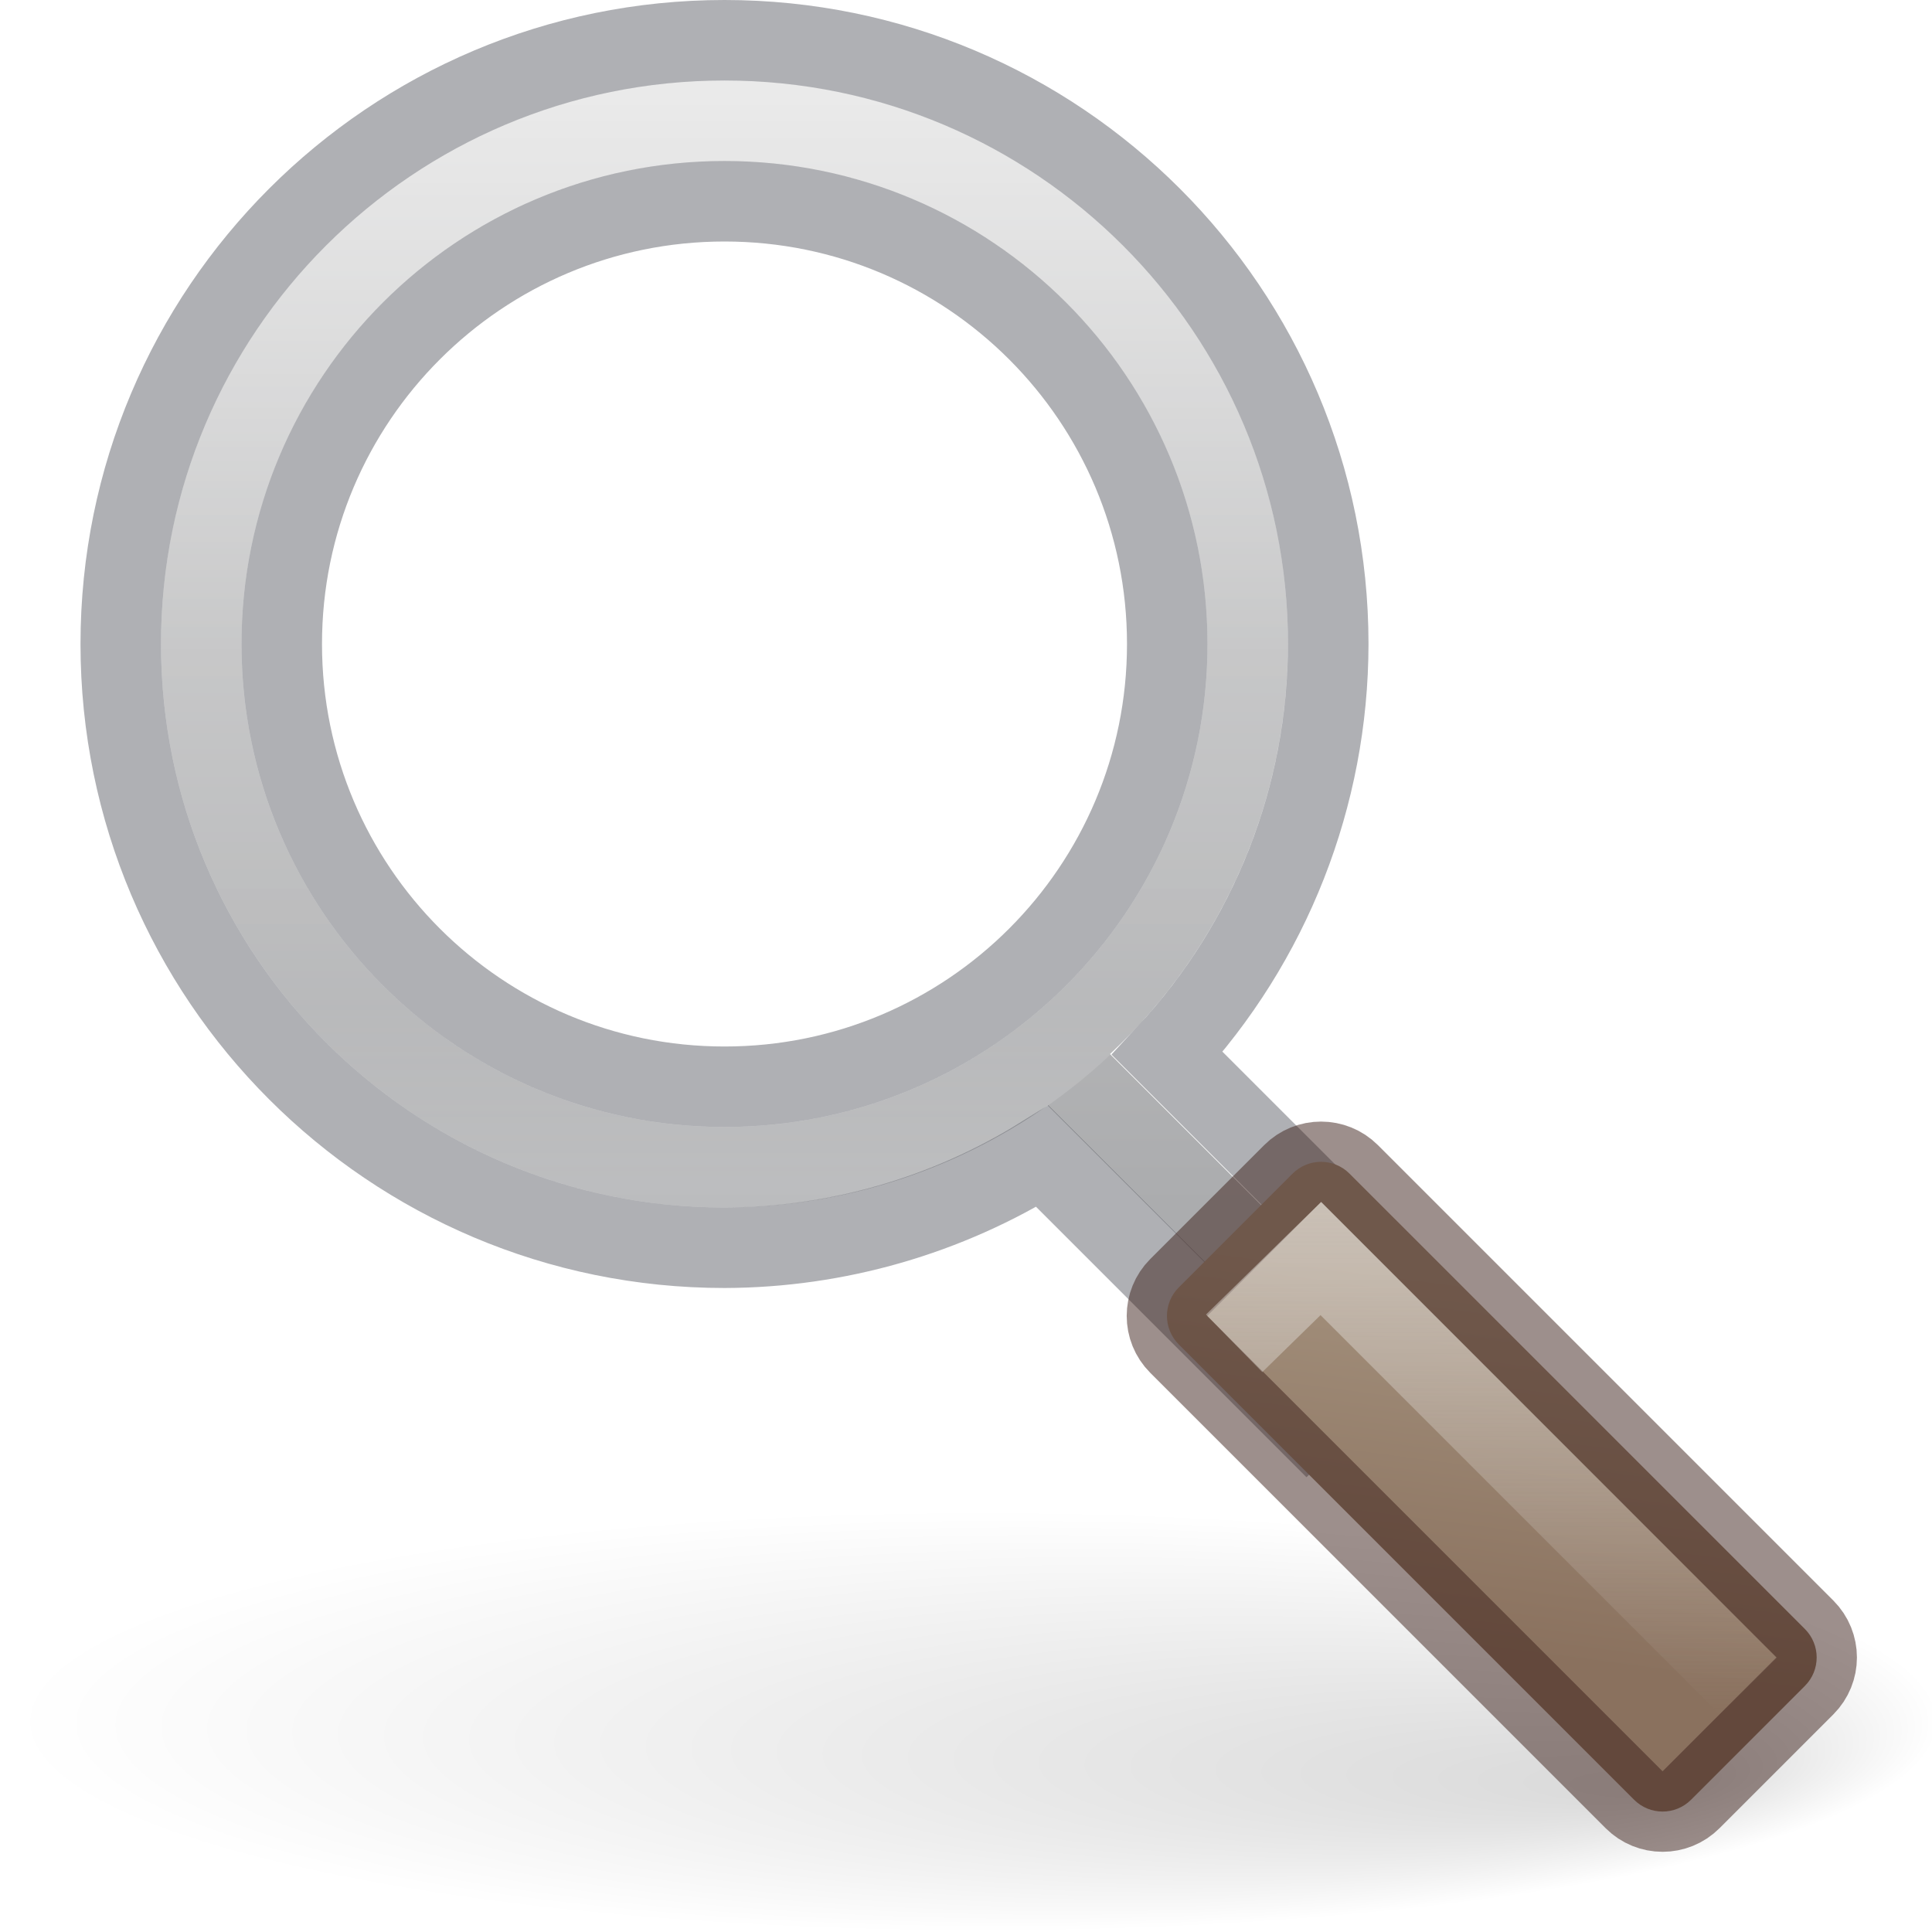
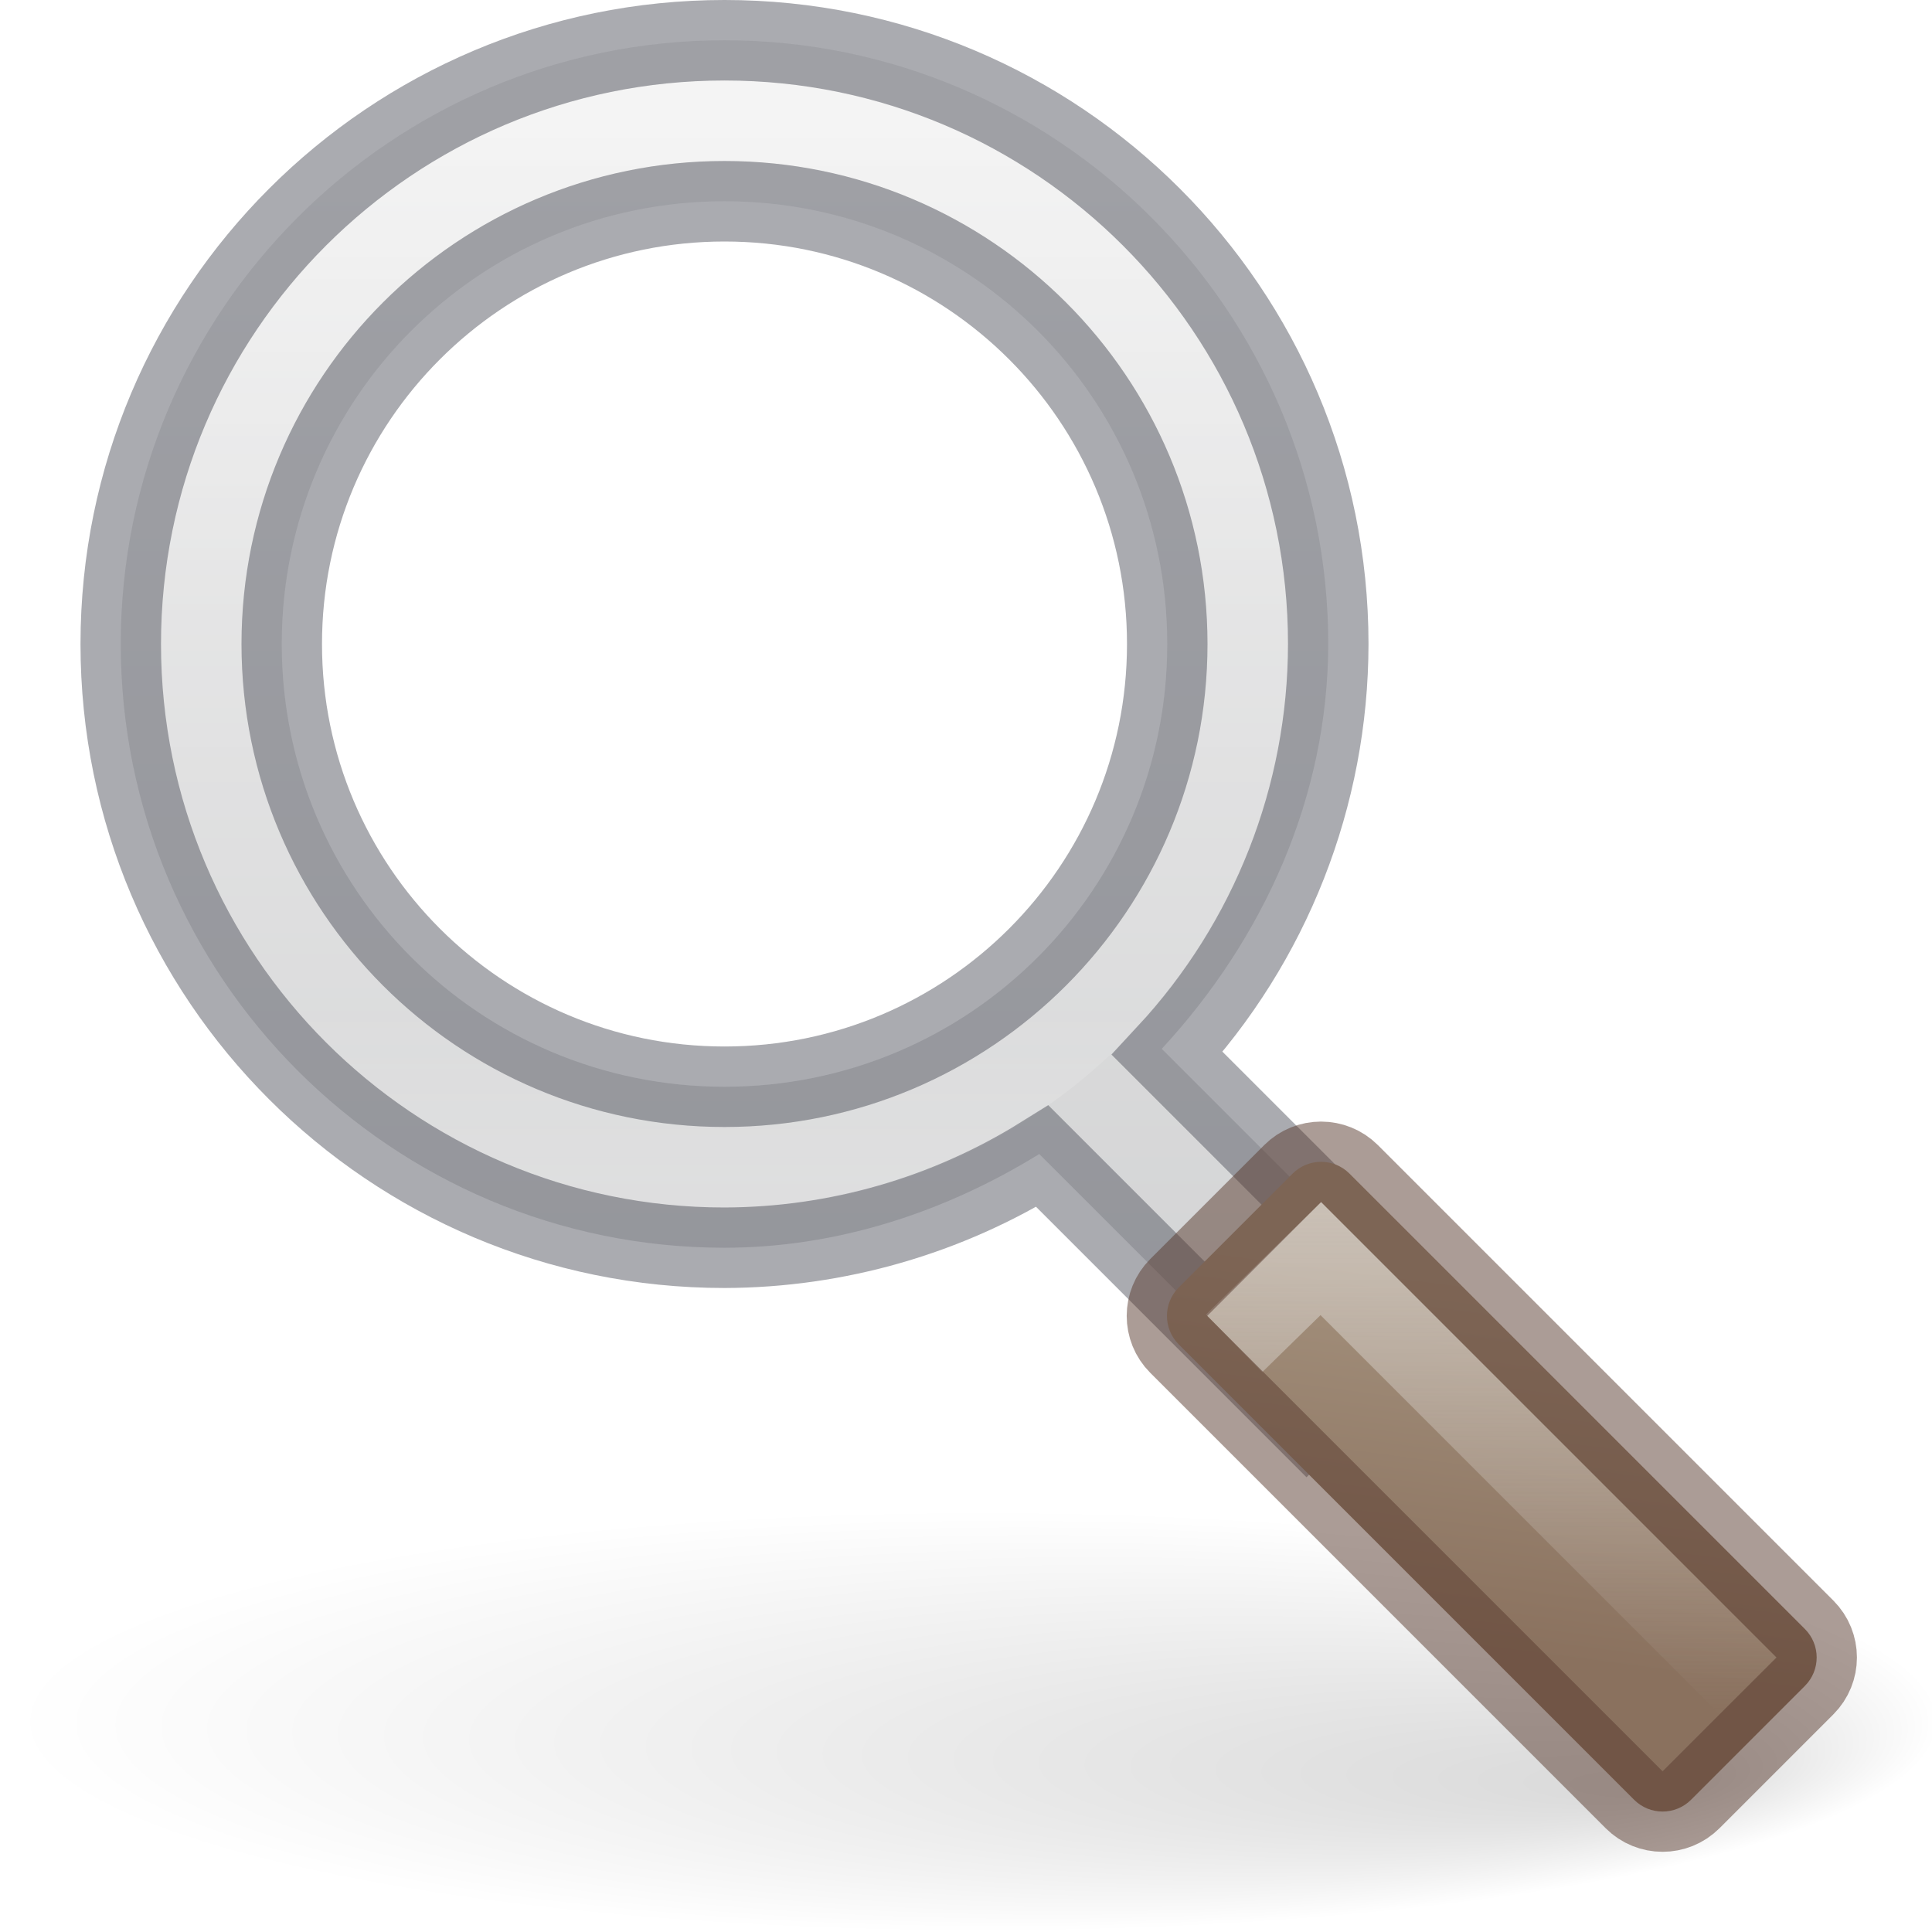
- <svg xmlns="http://www.w3.org/2000/svg" xmlns:xlink="http://www.w3.org/1999/xlink" id="svg2" height="24" width="24" version="1.0">
+ <svg xmlns="http://www.w3.org/2000/svg" xmlns:xlink="http://www.w3.org/1999/xlink" version="1.0" width="24" height="24" id="svg2">
  <defs id="defs4">
    <linearGradient id="linearGradient1975">
-       <stop id="stop1971" offset="0" style="stop-color:#d4d4d4;stop-opacity:1;" />
-       <stop id="stop1973" offset="1" style="stop-color:#abacae;stop-opacity:1" />
+       <stop style="stop-color:#d4d4d4;stop-opacity:1" offset="0" id="stop1971" />
+       <stop style="stop-color:#abacae;stop-opacity:1" offset="1" id="stop1973" />
    </linearGradient>
    <linearGradient id="linearGradient1864">
-       <stop id="stop1860" offset="0" style="stop-color:#f3f3f3;stop-opacity:1;" />
-       <stop id="stop1862" offset="1" style="stop-color:#f3f3f3;stop-opacity:0;" />
+       <stop style="stop-color:#f3f3f3;stop-opacity:1;" offset="0" id="stop1860" />
+       <stop style="stop-color:#f3f3f3;stop-opacity:0;" offset="1" id="stop1862" />
    </linearGradient>
    <linearGradient id="linearGradient1848">
-       <stop id="stop1844" offset="0" style="stop-color:#a3907c;stop-opacity:1" />
-       <stop id="stop1846" offset="1" style="stop-color:#8a715e;stop-opacity:1" />
+       <stop style="stop-color:#a3907c;stop-opacity:1" offset="0" id="stop1844" />
+       <stop style="stop-color:#8a715e;stop-opacity:1" offset="1" id="stop1846" />
    </linearGradient>
    <linearGradient id="linearGradient1785">
-       <stop id="stop1781" offset="0" style="stop-color:#ffffff;stop-opacity:1;" />
-       <stop id="stop1783" offset="1" style="stop-color:#ffffff;stop-opacity:0.526" />
+       <stop style="stop-color:#ffffff;stop-opacity:1;" offset="0" id="stop1781" />
+       <stop style="stop-color:#ffffff;stop-opacity:0.526" offset="1" id="stop1783" />
    </linearGradient>
    <linearGradient id="linearGradient8838">
-       <stop offset="0" style="stop-color:#000000;stop-opacity:1" id="stop8840" />
-       <stop offset="1" style="stop-color:#000000;stop-opacity:0" id="stop8842" />
+       <stop id="stop8840" style="stop-color:#000000;stop-opacity:1" offset="0" />
+       <stop id="stop8842" style="stop-color:#000000;stop-opacity:0" offset="1" />
    </linearGradient>
    <linearGradient id="linearGradient4454-600">
-       <stop offset="0" style="stop-color:#ffffff;stop-opacity:0.427" id="stop3408" />
-       <stop offset="1" style="stop-color:#ffffff;stop-opacity:0.363" id="stop3410" />
+       <stop id="stop3408" style="stop-color:#ffffff;stop-opacity:0.427" offset="0" />
+       <stop id="stop3410" style="stop-color:#ffffff;stop-opacity:0.363" offset="1" />
    </linearGradient>
-     <radialGradient gradientTransform="matrix(0.6619723,0,0,0.6618242,-2.643616,-4.229381)" gradientUnits="userSpaceOnUse" xlink:href="#linearGradient4454-600" id="radialGradient2514" fy="24.538" fx="22.1" r="8.309" cy="24.538" cx="22.1" />
+     <radialGradient cx="22.1" cy="24.538" r="8.309" fx="22.1" fy="24.538" id="radialGradient2514" xlink:href="#linearGradient4454-600" gradientUnits="userSpaceOnUse" gradientTransform="matrix(0.6619723,0,0,0.6618242,-2.643616,-4.229381)" />
    <linearGradient id="linearGradient4011">
-       <stop id="stop4013" style="stop-color:#ffffff;stop-opacity:1" offset="0" />
-       <stop id="stop4015-3" style="stop-color:#ffffff;stop-opacity:0.235" offset="0.508" />
-       <stop id="stop4017-2" style="stop-color:#ffffff;stop-opacity:0.157" offset="0.835" />
-       <stop id="stop4019" style="stop-color:#ffffff;stop-opacity:0.392" offset="1" />
+       <stop offset="0" style="stop-color:#ffffff;stop-opacity:1" id="stop4013" />
+       <stop offset="0.508" style="stop-color:#ffffff;stop-opacity:0.235" id="stop4015-3" />
+       <stop offset="0.835" style="stop-color:#ffffff;stop-opacity:0.157" id="stop4017-2" />
+       <stop offset="1" style="stop-color:#ffffff;stop-opacity:0.392" id="stop4019" />
    </linearGradient>
-     <linearGradient x1="71.204" y1="6.238" x2="71.204" y2="44.341" id="linearGradient12398" xlink:href="#linearGradient4011" gradientUnits="userSpaceOnUse" gradientTransform="matrix(0.3513515,0,0,0.3513515,-16.20369,-0.9093051)" />
-     <radialGradient gradientUnits="userSpaceOnUse" gradientTransform="matrix(1,0,0,0.75741,0,1.446491)" r="4.572" fy="3.371" fx="6" cy="5.963" cx="8.072" id="radialGradient1787" xlink:href="#linearGradient1785" />
-     <linearGradient gradientTransform="translate(7.631094,-18.5132)" gradientUnits="userSpaceOnUse" y2="19.624" x2="20.376" y1="16.031" x1="17.626" id="linearGradient1850" xlink:href="#linearGradient1848" />
-     <linearGradient gradientUnits="userSpaceOnUse" y2="21.285" x2="19.577" y1="14.757" x1="19.577" id="linearGradient1866" xlink:href="#linearGradient1864" />
-     <linearGradient gradientUnits="userSpaceOnUse" y2="15.011" x2="9.594" y1="1.177" x1="9.594" id="linearGradient1977" xlink:href="#linearGradient1975" />
-     <radialGradient xlink:href="#linearGradient8838" id="radialGradient4643" gradientUnits="userSpaceOnUse" gradientTransform="matrix(1.660096,0,0,0.3631501,0.963735,-5.358552)" cx="6.703" cy="73.616" fx="11.969" fy="75.929" r="7.228" />
+     <linearGradient gradientTransform="matrix(0.3513515,0,0,0.3513515,-16.20369,-0.9093051)" gradientUnits="userSpaceOnUse" xlink:href="#linearGradient4011" id="linearGradient12398" y2="44.341" x2="71.204" y1="6.238" x1="71.204" />
+     <radialGradient xlink:href="#linearGradient1785" id="radialGradient1787" cx="8.072" cy="5.963" fx="6" fy="3.371" r="4.572" gradientTransform="matrix(1,0,0,0.75741,0,1.446491)" gradientUnits="userSpaceOnUse" />
+     <linearGradient xlink:href="#linearGradient1848" id="linearGradient1850" x1="17.626" y1="16.031" x2="20.376" y2="19.624" gradientUnits="userSpaceOnUse" gradientTransform="translate(7.631094,-18.5132)" />
+     <linearGradient xlink:href="#linearGradient1864" id="linearGradient1866" x1="19.577" y1="14.757" x2="19.577" y2="21.285" gradientUnits="userSpaceOnUse" />
+     <linearGradient xlink:href="#linearGradient1975" id="linearGradient1977" x1="9.594" y1="1.177" x2="9.594" y2="15.529" gradientUnits="userSpaceOnUse" />
+     <radialGradient r="7.228" fy="75.929" fx="11.969" cy="73.616" cx="6.703" gradientTransform="matrix(1.660096,0,0,0.3631501,0.963735,-5.358552)" gradientUnits="userSpaceOnUse" id="radialGradient4643" xlink:href="#linearGradient8838" />
  </defs>
-   <path style="display:inline;overflow:visible;visibility:visible;opacity:0.15;fill:url(#radialGradient4643);fill-opacity:1;fill-rule:nonzero;stroke:none;stroke-width:0.8;marker:none" id="path10689" d="M 24.091,21.375 C 24.091,22.825 18.718,24 12.091,24 5.464,24 0.091,22.825 0.091,21.375 c 0,-1.45 5.373,-2.625 12,-2.625 6.627,0 12,1.175 12,2.625 z" />
-   <path id="path1953" d="M 9 1 A 7 7 0 0 0 2 8 A 7 7 0 0 0 9 15 A 7 7 0 0 0 13.014 13.732 L 19.088 19.805 C 19.284 20.001 19.599 20.001 19.795 19.805 C 19.991 19.609 19.991 19.294 19.795 19.098 L 13.789 13.094 A 7 7 0 0 0 16 8 A 7 7 0 0 0 9 1 z M 9 2 A 6 6 0 0 1 15 8 A 6 6 0 0 1 9 14 A 6 6 0 0 1 3 8 A 6 6 0 0 1 9 2 z " style="opacity:1;vector-effect:none;fill:url(#linearGradient1977);fill-opacity:1;stroke:none;stroke-width:1;stroke-linecap:butt;stroke-linejoin:miter;stroke-miterlimit:4;stroke-dasharray:none;stroke-dashoffset:0;stroke-opacity:0.502;marker:none" />
-   <path d="M 14.5,8 A 5.5,5.499 0 1 1 3.5,8 5.5,5.499 0 1 1 14.5,8 Z" id="path4452" style="display:inline;visibility:visible;opacity:0.2;fill:url(#radialGradient2514);fill-opacity:1;fill-rule:evenodd;stroke:none;stroke-width:0.613;marker:none" />
-   <path id="path4452-6" d="M 9.16 2.502 A 5.5 5.499 0 0 0 3.5 8 A 5.5 5.499 0 0 0 3.693 9.426 A 12 11.997 0 0 0 12.645 3.883 A 5.5 5.499 0 0 0 9.16 2.502 z " style="display:inline;visibility:visible;opacity:0.15;fill:url(#radialGradient1787);fill-opacity:1;fill-rule:evenodd;stroke:none;stroke-width:0.613;marker:none" />
-   <path style="color:#000000;display:inline;overflow:visible;visibility:visible;opacity:0.5;fill:none;stroke:url(#linearGradient12398);stroke-width:1;stroke-linecap:round;stroke-linejoin:round;stroke-miterlimit:4;stroke-dasharray:none;stroke-dashoffset:0;stroke-opacity:1;marker:none;enable-background:accumulate" id="path8655-6-0-9-5" d="M 15.5,8 C 15.5,11.59 12.59,14.5 9,14.5 c -3.59,0 -6.5,-2.91 -6.5,-6.5 0,-3.59 2.91,-6.5 6.5,-6.5 3.59,0 6.5,2.91 6.5,6.5 z" />
-   <path id="rect1789-7" d="M 9,0.5 C 4.858,0.5 1.5,3.858 1.5,8 c 0,4.142 3.358,7.5 7.5,7.5 1.397,-0.004 2.764,-0.398 3.949,-1.137 l 3.281,3.281 1.414,-1.414 -3.143,-3.143 C 15.784,11.704 16.498,9.887 16.5,8 16.5,3.858 13.142,0.5 9,0.5 Z m 0,2 c 3.038,0 5.5,2.462 5.5,5.5 0,3.038 -2.462,5.5 -5.5,5.5 C 5.962,13.5 3.5,11.038 3.5,8 3.5,4.962 5.962,2.5 9,2.5 Z" style="opacity:1;vector-effect:none;fill:none;fill-opacity:1;stroke:#555761;stroke-width:1;stroke-linecap:butt;stroke-linejoin:miter;stroke-miterlimit:4;stroke-dasharray:none;stroke-dashoffset:0;stroke-opacity:0.471;marker:none" />
-   <rect transform="rotate(45)" ry="0.5" rx="0.5" y="-1.545" x="21.663" height="3" width="9" id="rect1789" style="opacity:1;vector-effect:none;fill:url(#linearGradient1850);fill-opacity:1;stroke:#3d211b;stroke-width:1;stroke-linecap:butt;stroke-linejoin:miter;stroke-miterlimit:4;stroke-dasharray:none;stroke-dashoffset:0;stroke-opacity:0.502;marker:none" />
-   <path id="path1852" d="m 15.331,16.687 1.077,-1.053 5.313,5.313" style="fill:none;stroke:url(#linearGradient1866);stroke-width:1px;stroke-linecap:butt;stroke-linejoin:miter;stroke-opacity:1;opacity:0.5" />
+   <path d="M 24.091,21.375 C 24.091,22.825 18.718,24 12.091,24 5.464,24 0.091,22.825 0.091,21.375 c 0,-1.45 5.373,-2.625 12,-2.625 6.627,0 12,1.175 12,2.625 z" id="path10689" style="display:inline;overflow:visible;visibility:visible;opacity:0.15;fill:url(#radialGradient4643);fill-opacity:1;fill-rule:nonzero;stroke:none;stroke-width:0.8;marker:none" />
+   <path id="path870" d="M 9,0.5 C 4.864,0.5 1.5,3.864 1.5,8 c 0,4.136 3.364,7.5 7.5,7.5 1.392,-7.37e-4 2.73,-0.437 3.91,-1.164 l 5.824,5.822 c 0.386,0.386 1.028,0.386 1.414,0 0.386,-0.386 0.386,-1.028 0,-1.414 L 14.432,13.029 C 15.705,11.652 16.497,9.889 16.5,8 16.5,3.864 13.136,0.5 9,0.5 Z m 0,2 c 3.043,0 5.5,2.457 5.5,5.5 0,3.043 -2.457,5.5 -5.5,5.5 C 5.957,13.5 3.5,11.043 3.5,8 3.5,4.957 5.957,2.5 9,2.5 Z" style="color:#000000;font-style:normal;font-variant:normal;font-weight:normal;font-stretch:normal;font-size:medium;line-height:normal;font-family:sans-serif;font-variant-ligatures:normal;font-variant-position:normal;font-variant-caps:normal;font-variant-numeric:normal;font-variant-alternates:normal;font-variant-east-asian:normal;font-feature-settings:normal;font-variation-settings:normal;text-indent:0;text-align:start;text-decoration:none;text-decoration-line:none;text-decoration-style:solid;text-decoration-color:#000000;letter-spacing:normal;word-spacing:normal;text-transform:none;writing-mode:lr-tb;direction:ltr;text-orientation:mixed;dominant-baseline:auto;baseline-shift:baseline;text-anchor:start;white-space:normal;shape-padding:0;shape-margin:0;inline-size:0;clip-rule:nonzero;display:inline;overflow:visible;visibility:visible;opacity:1;isolation:auto;mix-blend-mode:normal;color-interpolation:sRGB;color-interpolation-filters:linearRGB;solid-color:#000000;solid-opacity:1;vector-effect:none;fill:url(#linearGradient1977);fill-opacity:0.502;fill-rule:nonzero;stroke:none;stroke-width:1;stroke-linecap:butt;stroke-linejoin:miter;stroke-miterlimit:4;stroke-dasharray:none;stroke-dashoffset:0;stroke-opacity:1;marker:none;color-rendering:auto;image-rendering:auto;shape-rendering:auto;text-rendering:auto;enable-background:accumulate;stop-color:#000000;stop-opacity:1" />
+   <path style="display:inline;visibility:visible;opacity:0.2;fill:url(#radialGradient2514);fill-opacity:1;fill-rule:evenodd;stroke:none;stroke-width:0.613;marker:none" id="path4452" d="M 14.5,8 A 5.5,5.499 0 1 1 3.5,8 5.5,5.499 0 1 1 14.5,8 Z" />
+   <path style="display:inline;visibility:visible;opacity:0.15;fill:url(#radialGradient1787);fill-opacity:1;fill-rule:evenodd;stroke:none;stroke-width:0.613;marker:none" d="M 9.16 2.502 A 5.5 5.499 0 0 0 3.5 8 A 5.5 5.499 0 0 0 3.693 9.426 A 12 11.997 0 0 0 12.645 3.883 A 5.5 5.499 0 0 0 9.16 2.502 z " id="path4452-6" />
+   <path d="M 15.5,8 C 15.5,11.59 12.59,14.5 9,14.5 c -3.59,0 -6.5,-2.91 -6.5,-6.5 0,-3.59 2.91,-6.5 6.5,-6.5 3.59,0 6.5,2.91 6.5,6.5 z" id="path8655-6-0-9-5" style="color:#000000;display:inline;overflow:visible;visibility:visible;opacity:0.5;fill:none;stroke:url(#linearGradient12398);stroke-width:1;stroke-linecap:round;stroke-linejoin:round;stroke-miterlimit:4;stroke-dasharray:none;stroke-dashoffset:0;stroke-opacity:1;marker:none;enable-background:accumulate" />
+   <path style="opacity:0.5;vector-effect:none;fill:none;fill-opacity:1;stroke:#555761;stroke-width:1;stroke-linecap:butt;stroke-linejoin:miter;stroke-miterlimit:4;stroke-dasharray:none;stroke-dashoffset:0;stroke-opacity:1;marker:none" d="M 9,0.5 C 4.858,0.5 1.5,3.858 1.5,8 c 0,4.142 3.358,7.5 7.5,7.5 1.397,-0.004 2.764,-0.398 3.949,-1.137 l 3.281,3.281 1.414,-1.414 -3.143,-3.143 C 15.784,11.704 16.498,9.887 16.5,8 16.5,3.858 13.142,0.5 9,0.5 Z m 0,2 c 3.038,0 5.5,2.462 5.5,5.5 0,3.038 -2.462,5.5 -5.5,5.5 C 5.962,13.5 3.5,11.038 3.5,8 3.5,4.962 5.962,2.5 9,2.5 Z" id="rect1789-7" />
+   <rect style="opacity:1;vector-effect:none;fill:url(#linearGradient1850);fill-opacity:1;stroke:none;stroke-width:1;stroke-linecap:butt;stroke-linejoin:miter;stroke-miterlimit:4;stroke-dasharray:none;stroke-dashoffset:0;stroke-opacity:1;marker:none" id="rect1789" width="9" height="3" x="21.663" y="-1.545" rx="0.5" ry="0.5" transform="rotate(45)" />
+   <path style="fill:none;stroke:url(#linearGradient1866);stroke-width:1px;stroke-linecap:butt;stroke-linejoin:miter;stroke-opacity:1;opacity:0.5" d="m 15.331,16.687 1.077,-1.053 5.313,5.313" id="path1852" />
+   <rect transform="rotate(45)" ry="0.5" rx="0.5" y="-1.545" x="21.663" height="3" width="9" id="rect874" style="opacity:0.5;vector-effect:none;fill:none;fill-opacity:1;stroke:#57392d;stroke-width:1;stroke-linecap:butt;stroke-linejoin:miter;stroke-miterlimit:4;stroke-dasharray:none;stroke-dashoffset:0;stroke-opacity:1;marker:none" />
</svg>
